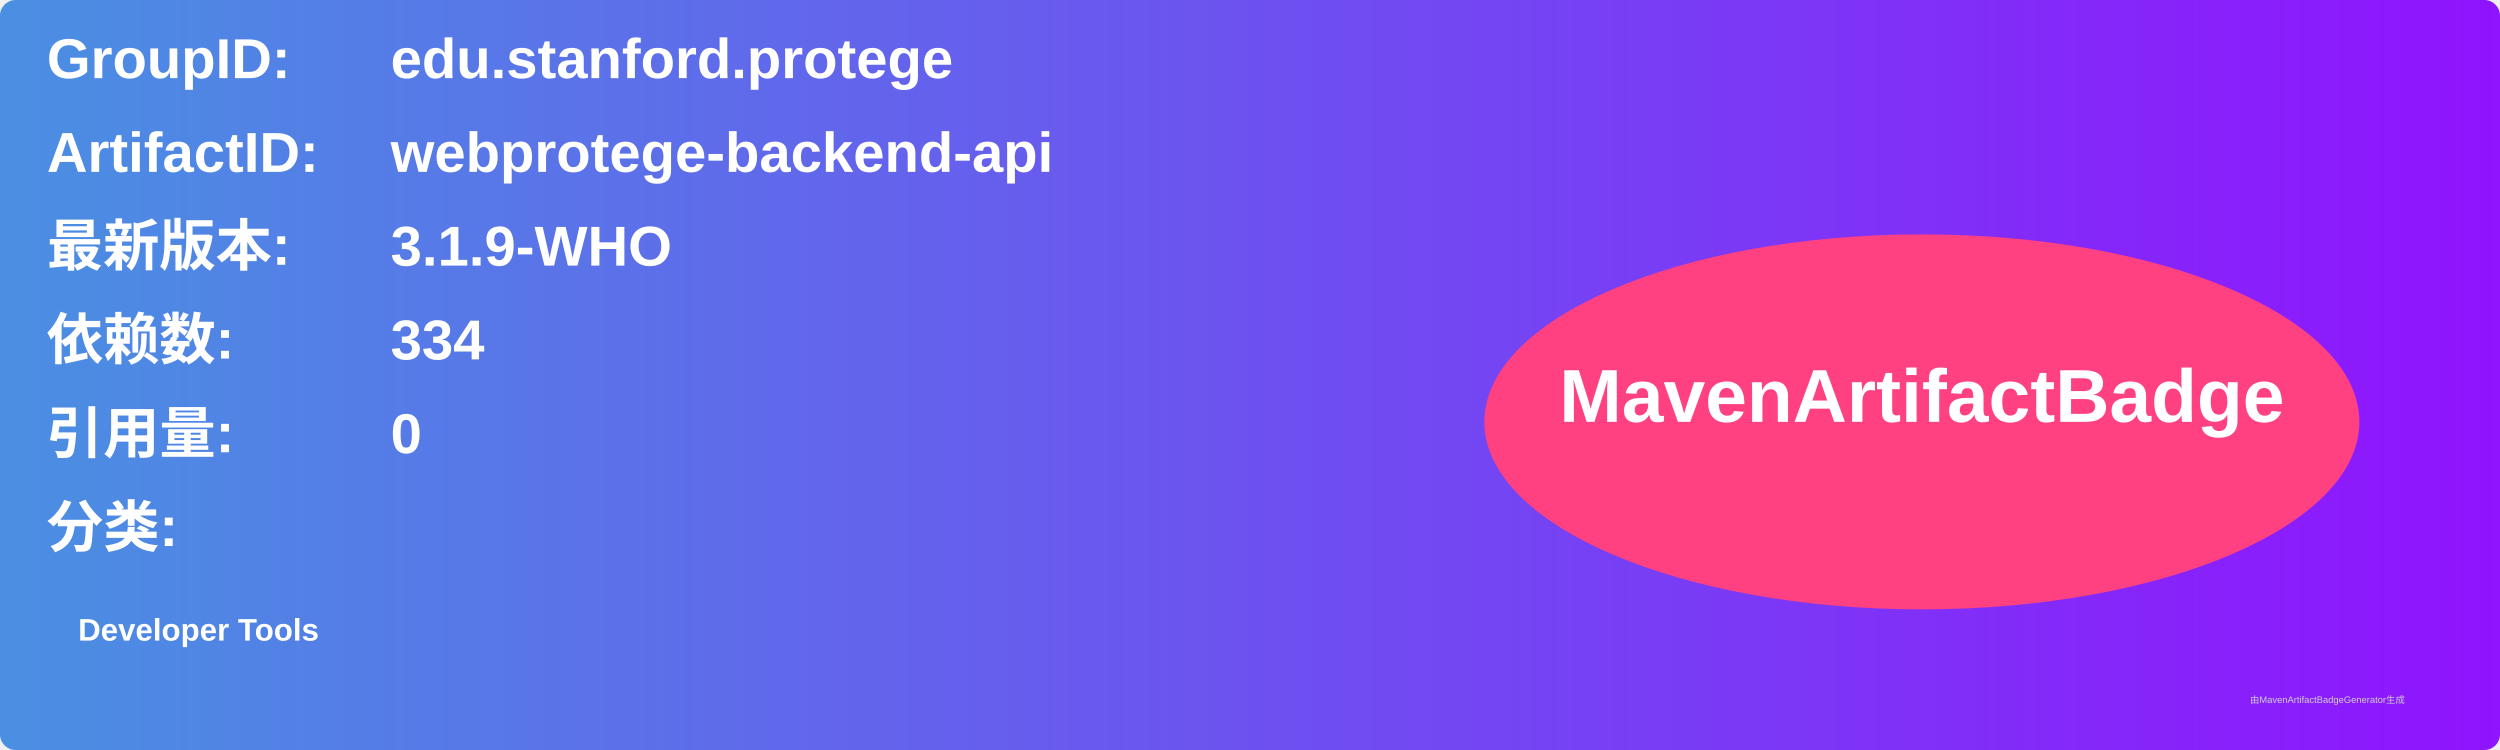
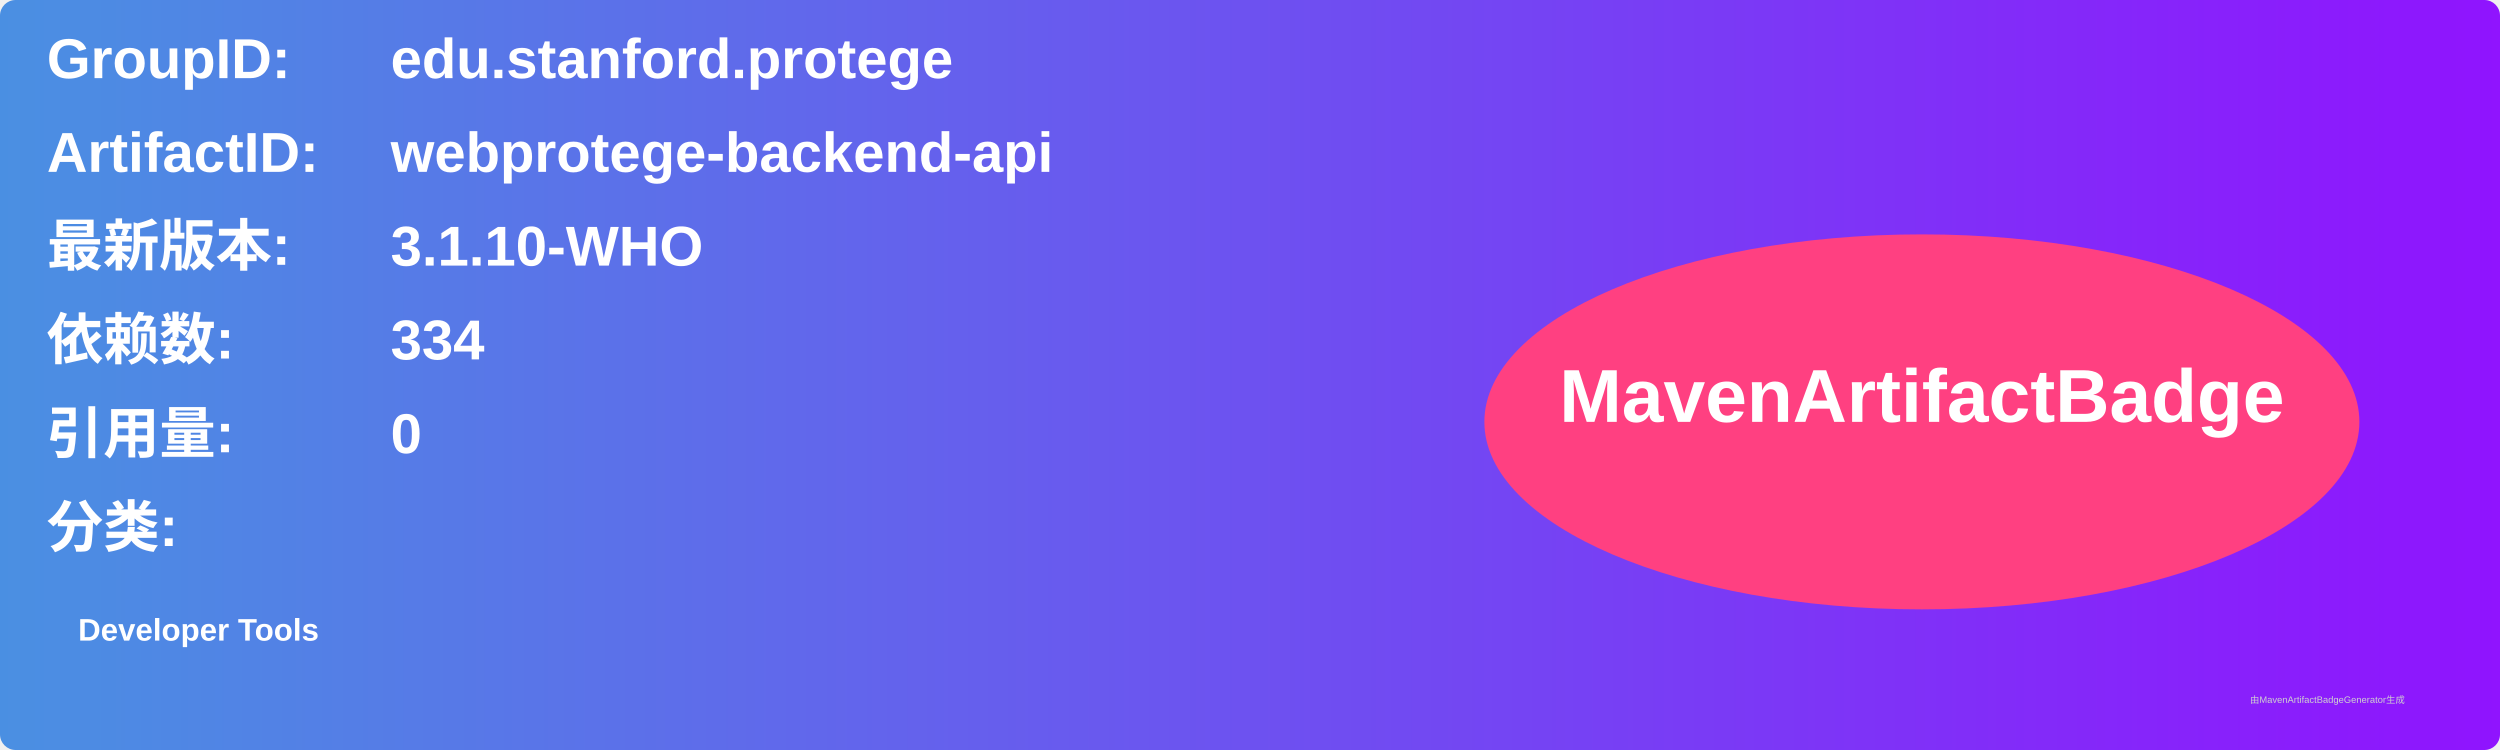
<svg xmlns="http://www.w3.org/2000/svg" width="800" height="240" viewBox="0 0 800 240">
  <linearGradient id="grad" x1="0%" y1="0%" x2="100%" y2="0%">
    <stop offset="0%" stop-color="#4a90e2" />
    <stop offset="100%" stop-color="#9013fe" />
  </linearGradient>
  <rect width="100%" height="100%" rx="5" ry="5" fill="url(#grad)" />
  <g transform="translate(15, 15)">
    <text x="0" y="10" font-family="Arial" font-size="18" fill="white" font-weight="bold" width="260">GroupID:</text>
    <text x="110" y="10" font-family="Arial" font-size="18" fill="white" font-weight="bold" width="460">edu.stanford.protege</text>
    <text x="0" y="40" font-family="Arial" font-size="18" fill="white" font-weight="bold" width="260">ArtifactID:</text>
    <text x="110" y="40" font-family="Arial" font-size="18" fill="white" font-weight="bold" width="460">webprotege-backend-api</text>
    <text x="0" y="70" font-family="Arial" font-size="18" fill="white" font-weight="bold">最新版本:</text>
    <text x="110" y="70" font-family="Arial" font-size="18" fill="white" font-weight="bold">
-       <tspan font-weight="bold">3.1.9-WHO</tspan>
+       <tspan font-weight="bold">3.1.10-WHO</tspan>
    </text>
    <text x="0" y="100" font-family="Arial" font-size="18" fill="white" font-weight="bold">依赖数: </text>
    <text x="110" y="100" font-family="Arial" font-size="18" fill="white">
      <tspan font-weight="bold">334</tspan>
    </text>
    <text x="0" y="130" font-family="Arial" font-size="18" fill="white" font-weight="bold">引用量: </text>
    <text x="110" y="130" font-family="Arial" font-size="18" fill="white">
      <tspan font-weight="bold">0</tspan>
    </text>
    <text x="0" y="160" font-family="Arial" font-size="18" fill="white" font-weight="bold">分类:</text>
    <text x="10" y="190" font-family="Arial" font-size="10" fill="white">
      <tspan font-weight="bold">Developer Tools</tspan>
    </text>
    <ellipse cx="600" cy="120" rx="140" ry="60" fill="#ff4081" />
    <text x="600" y="120" text-anchor="middle" font-family="Arial" font-size="24" fill="white" font-weight="bold">MavenArtifactBadge</text>
  </g>
  <text x="720" y="225" font-family="Arial" font-size="3" fill="#d0d0d0">由MavenArtifactBadgeGenerator生成</text>
</svg>
